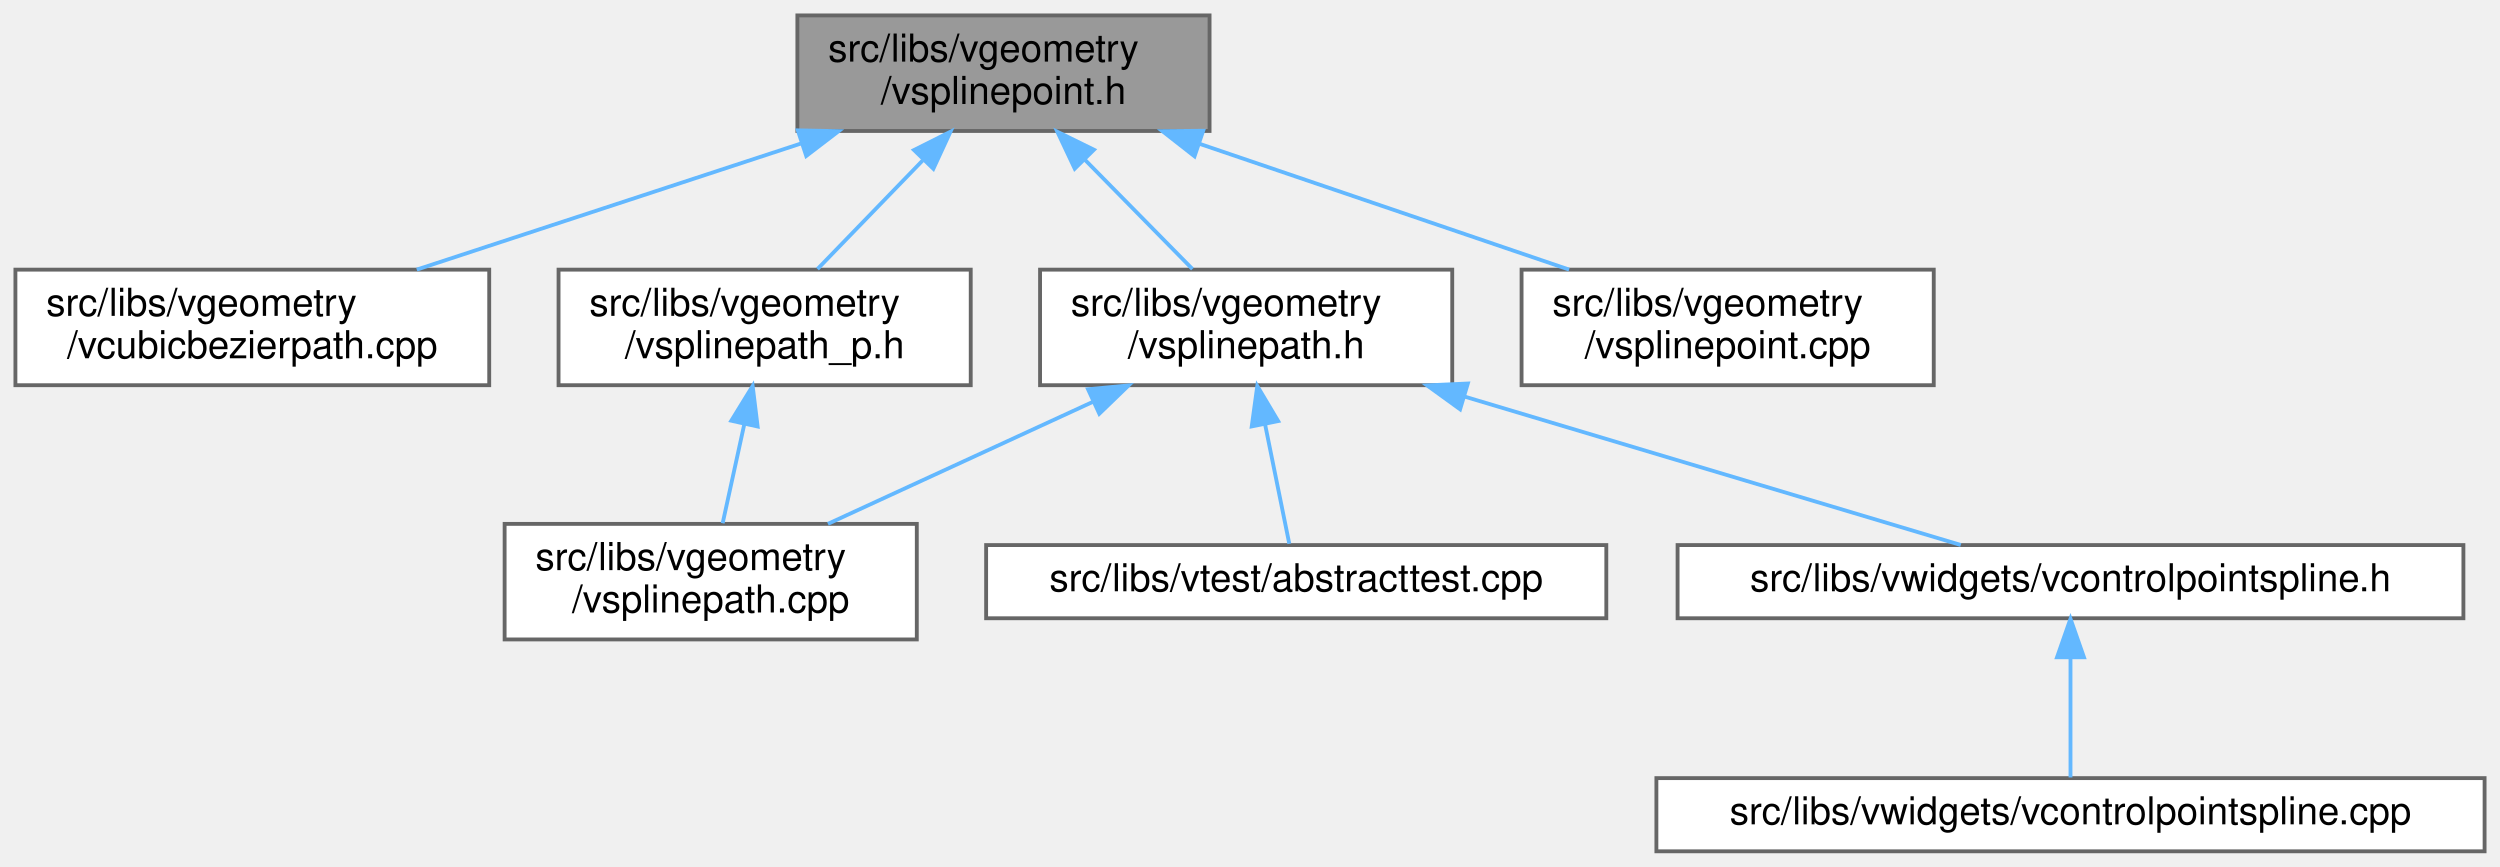
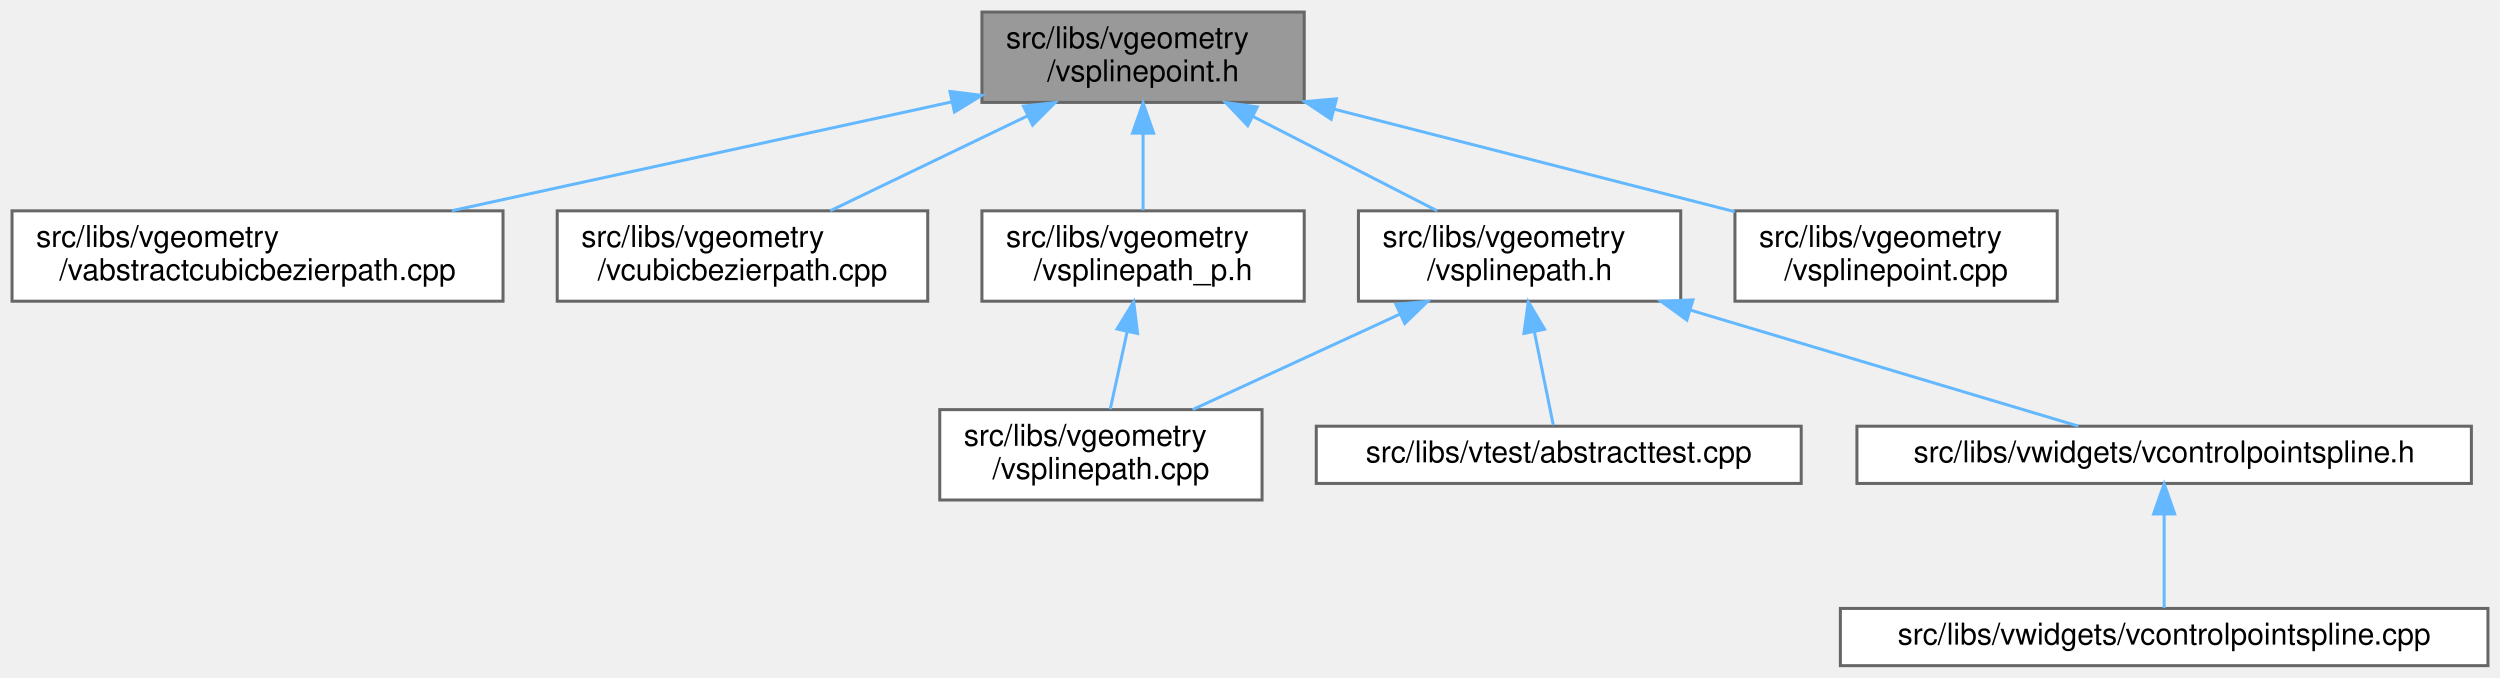
- <svg xmlns="http://www.w3.org/2000/svg" xmlns:xlink="http://www.w3.org/1999/xlink" width="649pt" height="225pt" viewBox="0.00 0.00 649.00 225.00">
+ <svg xmlns="http://www.w3.org/2000/svg" xmlns:xlink="http://www.w3.org/1999/xlink" width="830pt" height="225pt" viewBox="0.00 0.00 830.00 225.00">
  <g id="graph0" class="graph" transform="scale(1 1) rotate(0) translate(4 221)">
    <g id="Node000001" class="node">
      <g id="a_Node000001">
        <a xlink:title=" ">
-           <polygon fill="#999999" stroke="#666666" points="310,-217 203,-217 203,-187 310,-187 310,-217" />
-           <text text-anchor="start" x="211" y="-205" font-family="Helvetica,sans-Serif" font-size="10.00">src/libs/vgeometry</text>
-           <text text-anchor="middle" x="256.5" y="-194" font-family="Helvetica,sans-Serif" font-size="10.00">/vsplinepoint.h</text>
+           <polygon fill="#999999" stroke="#666666" points="429,-217 322,-217 322,-187 429,-187 429,-217" />
+           <text text-anchor="start" x="330" y="-205" font-family="Helvetica,sans-Serif" font-size="10.00">src/libs/vgeometry</text>
+           <text text-anchor="middle" x="375.5" y="-194" font-family="Helvetica,sans-Serif" font-size="10.00">/vsplinepoint.h</text>
        </a>
      </g>
    </g>
    <g id="Node000002" class="node">
      <g id="a_Node000002">
-         <a xlink:href="../../de/df0/vcubicbezierpath_8cpp.html" target="_top" xlink:title=" ">
-           <polygon fill="white" stroke="#666666" points="123,-151 0,-151 0,-121 123,-121 123,-151" />
+         <a xlink:href="../../db/d0a/vabstractcubicbezierpath_8cpp.html" target="_top" xlink:title=" ">
+           <polygon fill="white" stroke="#666666" points="163,-151 0,-151 0,-121 163,-121 163,-151" />
          <text text-anchor="start" x="8" y="-139" font-family="Helvetica,sans-Serif" font-size="10.00">src/libs/vgeometry</text>
-           <text text-anchor="middle" x="61.5" y="-128" font-family="Helvetica,sans-Serif" font-size="10.00">/vcubicbezierpath.cpp</text>
+           <text text-anchor="middle" x="81.5" y="-128" font-family="Helvetica,sans-Serif" font-size="10.00">/vabstractcubicbezierpath.cpp</text>
        </a>
      </g>
    </g>
    <g id="edge1_Node000001_Node000002" class="edge">
      <g id="a_edge1_Node000001_Node000002">
        <a xlink:title=" ">
-           <path fill="none" stroke="#63b8ff" d="M203.86,-183.72C172.61,-173.47 133.51,-160.63 104.19,-151.01" />
-           <polygon fill="#63b8ff" stroke="#63b8ff" points="203.11,-187.16 213.71,-186.95 205.3,-180.51 203.11,-187.16" />
+           <path fill="none" stroke="#63b8ff" d="M312.05,-187.19C262.99,-176.51 195.32,-161.78 145.99,-151.04" />
+           <polygon fill="#63b8ff" stroke="#63b8ff" points="311.4,-190.63 321.92,-189.34 312.89,-183.79 311.4,-190.63" />
        </a>
      </g>
    </g>
    <g id="Node000003" class="node">
      <g id="a_Node000003">
-         <a xlink:href="../../d0/d39/vsplinepath_8h.html" target="_top" xlink:title=" ">
-           <polygon fill="white" stroke="#666666" points="373,-151 266,-151 266,-121 373,-121 373,-151" />
-           <text text-anchor="start" x="274" y="-139" font-family="Helvetica,sans-Serif" font-size="10.00">src/libs/vgeometry</text>
-           <text text-anchor="middle" x="319.5" y="-128" font-family="Helvetica,sans-Serif" font-size="10.00">/vsplinepath.h</text>
+         <a xlink:href="../../de/df0/vcubicbezierpath_8cpp.html" target="_top" xlink:title=" ">
+           <polygon fill="white" stroke="#666666" points="304,-151 181,-151 181,-121 304,-121 304,-151" />
+           <text text-anchor="start" x="189" y="-139" font-family="Helvetica,sans-Serif" font-size="10.00">src/libs/vgeometry</text>
+           <text text-anchor="middle" x="242.5" y="-128" font-family="Helvetica,sans-Serif" font-size="10.00">/vcubicbezierpath.cpp</text>
        </a>
      </g>
    </g>
    <g id="edge2_Node000001_Node000003" class="edge">
      <g id="a_edge2_Node000001_Node000003">
        <a xlink:title=" ">
-           <path fill="none" stroke="#63b8ff" d="M277.52,-179.65C286.75,-170.27 297.33,-159.53 305.56,-151.16" />
-           <polygon fill="#63b8ff" stroke="#63b8ff" points="275,-177.21 270.48,-186.8 279.99,-182.13 275,-177.21" />
+           <path fill="none" stroke="#63b8ff" d="M337.08,-182.51C316.22,-172.47 290.83,-160.26 271.62,-151.01" />
+           <polygon fill="#63b8ff" stroke="#63b8ff" points="335.78,-185.77 346.31,-186.95 338.82,-179.46 335.78,-185.77" />
+         </a>
+       </g>
+     </g>
+     <g id="Node000004" class="node">
+       <g id="a_Node000004">
+         <a xlink:href="../../d0/d39/vsplinepath_8h.html" target="_top" xlink:title=" ">
+           <polygon fill="white" stroke="#666666" points="554,-151 447,-151 447,-121 554,-121 554,-151" />
+           <text text-anchor="start" x="455" y="-139" font-family="Helvetica,sans-Serif" font-size="10.00">src/libs/vgeometry</text>
+           <text text-anchor="middle" x="500.5" y="-128" font-family="Helvetica,sans-Serif" font-size="10.00">/vsplinepath.h</text>
+         </a>
+       </g>
+     </g>
+     <g id="edge3_Node000001_Node000004" class="edge">
+       <g id="a_edge3_Node000001_Node000004">
+         <a xlink:title=" ">
+           <path fill="none" stroke="#63b8ff" d="M411.87,-182.38C431.43,-172.36 455.15,-160.22 473.13,-151.01" />
+           <polygon fill="#63b8ff" stroke="#63b8ff" points="410.24,-179.28 402.93,-186.95 413.43,-185.51 410.24,-179.28" />
+         </a>
+       </g>
+     </g>
+     <g id="Node000009" class="node">
+       <g id="a_Node000009">
+         <a xlink:href="../../d0/dd8/vsplinepath__p_8h.html" target="_top" xlink:title=" ">
+           <polygon fill="white" stroke="#666666" points="429,-151 322,-151 322,-121 429,-121 429,-151" />
+           <text text-anchor="start" x="330" y="-139" font-family="Helvetica,sans-Serif" font-size="10.00">src/libs/vgeometry</text>
+           <text text-anchor="middle" x="375.5" y="-128" font-family="Helvetica,sans-Serif" font-size="10.00">/vsplinepath_p.h</text>
+         </a>
+       </g>
+     </g>
+     <g id="edge8_Node000001_Node000009" class="edge">
+       <g id="a_edge8_Node000001_Node000009">
+         <a xlink:title=" ">
+           <path fill="none" stroke="#63b8ff" d="M375.5,-176.54C375.5,-167.96 375.5,-158.61 375.5,-151.16" />
+           <polygon fill="#63b8ff" stroke="#63b8ff" points="372,-176.8 375.5,-186.8 379,-176.8 372,-176.8" />
+         </a>
+       </g>
+     </g>
+     <g id="Node000010" class="node">
+       <g id="a_Node000010">
+         <a xlink:href="../../d5/d81/vsplinepoint_8cpp.html" target="_top" xlink:title=" ">
+           <polygon fill="white" stroke="#666666" points="679,-151 572,-151 572,-121 679,-121 679,-151" />
+           <text text-anchor="start" x="580" y="-139" font-family="Helvetica,sans-Serif" font-size="10.00">src/libs/vgeometry</text>
+           <text text-anchor="middle" x="625.5" y="-128" font-family="Helvetica,sans-Serif" font-size="10.00">/vsplinepoint.cpp</text>
+         </a>
+       </g>
+     </g>
+     <g id="edge10_Node000001_Node000010" class="edge">
+       <g id="a_edge10_Node000001_Node000010">
+         <a xlink:title=" ">
+           <path fill="none" stroke="#63b8ff" d="M439.04,-184.73C480.13,-174.22 533.01,-160.68 571.96,-150.71" />
+           <polygon fill="#63b8ff" stroke="#63b8ff" points="437.95,-181.4 429.13,-187.27 439.69,-188.18 437.95,-181.4" />
+         </a>
+       </g>
+     </g>
+     <g id="Node000005" class="node">
+       <g id="a_Node000005">
+         <a xlink:href="../../db/d6a/vsplinepath_8cpp.html" target="_top" xlink:title=" ">
+           <polygon fill="white" stroke="#666666" points="415,-85 308,-85 308,-55 415,-55 415,-85" />
+           <text text-anchor="start" x="316" y="-73" font-family="Helvetica,sans-Serif" font-size="10.00">src/libs/vgeometry</text>
+           <text text-anchor="middle" x="361.5" y="-62" font-family="Helvetica,sans-Serif" font-size="10.00">/vsplinepath.cpp</text>
+         </a>
+       </g>
+     </g>
+     <g id="edge4_Node000004_Node000005" class="edge">
+       <g id="a_edge4_Node000004_Node000005">
+         <a xlink:title=" ">
+           <path fill="none" stroke="#63b8ff" d="M460.64,-116.65C438.78,-106.58 412.11,-94.3 391.93,-85.01" />
+           <polygon fill="#63b8ff" stroke="#63b8ff" points="459.45,-119.95 470,-120.95 462.38,-113.59 459.45,-119.95" />
+         </a>
+       </g>
+     </g>
+     <g id="Node000006" class="node">
+       <g id="a_Node000006">
+         <a xlink:href="../../d1/d3a/abstracttest_8cpp.html" target="_top" xlink:title=" ">
+           <polygon fill="white" stroke="#666666" points="594,-79.5 433,-79.5 433,-60.5 594,-60.5 594,-79.5" />
+           <text text-anchor="middle" x="513.5" y="-67.5" font-family="Helvetica,sans-Serif" font-size="10.00">src/libs/vtest/abstracttest.cpp</text>
+         </a>
+       </g>
+     </g>
+     <g id="edge5_Node000004_Node000006" class="edge">
+       <g id="a_edge5_Node000004_Node000006">
+         <a xlink:title=" ">
+           <path fill="none" stroke="#63b8ff" d="M505.39,-110.94C507.6,-100.06 510.07,-87.86 511.7,-79.84" />
+           <polygon fill="#63b8ff" stroke="#63b8ff" points="501.95,-110.3 503.39,-120.8 508.81,-111.69 501.95,-110.3" />
+         </a>
+       </g>
+     </g>
+     <g id="Node000007" class="node">
+       <g id="a_Node000007">
+         <a xlink:href="../../d8/d13/vcontrolpointspline_8h.html" target="_top" xlink:title=" ">
+           <polygon fill="white" stroke="#666666" points="816.5,-79.5 612.5,-79.5 612.5,-60.5 816.5,-60.5 816.5,-79.5" />
+           <text text-anchor="middle" x="714.5" y="-67.5" font-family="Helvetica,sans-Serif" font-size="10.00">src/libs/vwidgets/vcontrolpointspline.h</text>
+         </a>
+       </g>
+     </g>
+     <g id="edge6_Node000004_Node000007" class="edge">
+       <g id="a_edge6_Node000004_Node000007">
+         <a xlink:title=" ">
+           <path fill="none" stroke="#63b8ff" d="M557.18,-118.05C598.68,-105.64 653.27,-89.31 686.02,-79.52" />
+           <polygon fill="#63b8ff" stroke="#63b8ff" points="556.04,-114.74 547.46,-120.95 558.05,-121.44 556.04,-114.74" />
        </a>
      </g>
    </g>
    <g id="Node000008" class="node">
      <g id="a_Node000008">
-         <a xlink:href="../../d0/dd8/vsplinepath__p_8h.html" target="_top" xlink:title=" ">
-           <polygon fill="white" stroke="#666666" points="248,-151 141,-151 141,-121 248,-121 248,-151" />
-           <text text-anchor="start" x="149" y="-139" font-family="Helvetica,sans-Serif" font-size="10.00">src/libs/vgeometry</text>
-           <text text-anchor="middle" x="194.5" y="-128" font-family="Helvetica,sans-Serif" font-size="10.00">/vsplinepath_p.h</text>
+         <a xlink:href="../../de/d45/vcontrolpointspline_8cpp.html" target="_top" xlink:title=" ">
+           <polygon fill="white" stroke="#666666" points="822,-19 607,-19 607,0 822,0 822,-19" />
+           <text text-anchor="middle" x="714.5" y="-7" font-family="Helvetica,sans-Serif" font-size="10.00">src/libs/vwidgets/vcontrolpointspline.cpp</text>
        </a>
      </g>
    </g>
-     <g id="edge7_Node000001_Node000008" class="edge">
-       <g id="a_edge7_Node000001_Node000008">
+     <g id="edge7_Node000007_Node000008" class="edge">
+       <g id="a_edge7_Node000007_Node000008">
        <a xlink:title=" ">
-           <path fill="none" stroke="#63b8ff" d="M235.54,-179.37C226.53,-170.06 216.24,-159.44 208.22,-151.16" />
-           <polygon fill="#63b8ff" stroke="#63b8ff" points="233.27,-182.05 242.74,-186.8 238.3,-177.18 233.27,-182.05" />
+           <path fill="none" stroke="#63b8ff" d="M714.5,-50.16C714.5,-39.74 714.5,-27.3 714.5,-19.17" />
+           <polygon fill="#63b8ff" stroke="#63b8ff" points="711,-50.37 714.5,-60.37 718,-50.37 711,-50.37" />
        </a>
      </g>
    </g>
-     <g id="Node000009" class="node">
-       <g id="a_Node000009">
-         <a xlink:href="../../d5/d81/vsplinepoint_8cpp.html" target="_top" xlink:title=" ">
-           <polygon fill="white" stroke="#666666" points="498,-151 391,-151 391,-121 498,-121 498,-151" />
-           <text text-anchor="start" x="399" y="-139" font-family="Helvetica,sans-Serif" font-size="10.00">src/libs/vgeometry</text>
-           <text text-anchor="middle" x="444.5" y="-128" font-family="Helvetica,sans-Serif" font-size="10.00">/vsplinepoint.cpp</text>
-         </a>
-       </g>
-     </g>
-     <g id="edge9_Node000001_Node000009" class="edge">
-       <g id="a_edge9_Node000001_Node000009">
+     <g id="edge9_Node000009_Node000005" class="edge">
+       <g id="a_edge9_Node000009_Node000005">
        <a xlink:title=" ">
-           <path fill="none" stroke="#63b8ff" d="M307.25,-183.72C337.37,-173.47 375.08,-160.63 403.34,-151.01" />
-           <polygon fill="#63b8ff" stroke="#63b8ff" points="306.1,-180.42 297.76,-186.95 308.35,-187.05 306.1,-180.42" />
-         </a>
-       </g>
-     </g>
-     <g id="Node000004" class="node">
-       <g id="a_Node000004">
-         <a xlink:href="../../db/d6a/vsplinepath_8cpp.html" target="_top" xlink:title=" ">
-           <polygon fill="white" stroke="#666666" points="234,-85 127,-85 127,-55 234,-55 234,-85" />
-           <text text-anchor="start" x="135" y="-73" font-family="Helvetica,sans-Serif" font-size="10.00">src/libs/vgeometry</text>
-           <text text-anchor="middle" x="180.5" y="-62" font-family="Helvetica,sans-Serif" font-size="10.00">/vsplinepath.cpp</text>
-         </a>
-       </g>
-     </g>
-     <g id="edge3_Node000003_Node000004" class="edge">
-       <g id="a_edge3_Node000003_Node000004">
-         <a xlink:title=" ">
-           <path fill="none" stroke="#63b8ff" d="M279.64,-116.65C257.78,-106.58 231.11,-94.3 210.93,-85.01" />
-           <polygon fill="#63b8ff" stroke="#63b8ff" points="278.45,-119.95 289,-120.95 281.38,-113.59 278.45,-119.95" />
-         </a>
-       </g>
-     </g>
-     <g id="Node000005" class="node">
-       <g id="a_Node000005">
-         <a xlink:href="../../d1/d3a/abstracttest_8cpp.html" target="_top" xlink:title=" ">
-           <polygon fill="white" stroke="#666666" points="413,-79.5 252,-79.5 252,-60.5 413,-60.5 413,-79.5" />
-           <text text-anchor="middle" x="332.5" y="-67.5" font-family="Helvetica,sans-Serif" font-size="10.00">src/libs/vtest/abstracttest.cpp</text>
-         </a>
-       </g>
-     </g>
-     <g id="edge4_Node000003_Node000005" class="edge">
-       <g id="a_edge4_Node000003_Node000005">
-         <a xlink:title=" ">
-           <path fill="none" stroke="#63b8ff" d="M324.39,-110.94C326.6,-100.06 329.07,-87.86 330.7,-79.84" />
-           <polygon fill="#63b8ff" stroke="#63b8ff" points="320.95,-110.3 322.39,-120.8 327.81,-111.69 320.95,-110.3" />
-         </a>
-       </g>
-     </g>
-     <g id="Node000006" class="node">
-       <g id="a_Node000006">
-         <a xlink:href="../../d8/d13/vcontrolpointspline_8h.html" target="_top" xlink:title=" ">
-           <polygon fill="white" stroke="#666666" points="635.5,-79.5 431.5,-79.5 431.5,-60.5 635.5,-60.5 635.5,-79.5" />
-           <text text-anchor="middle" x="533.5" y="-67.5" font-family="Helvetica,sans-Serif" font-size="10.00">src/libs/vwidgets/vcontrolpointspline.h</text>
-         </a>
-       </g>
-     </g>
-     <g id="edge5_Node000003_Node000006" class="edge">
-       <g id="a_edge5_Node000003_Node000006">
-         <a xlink:title=" ">
-           <path fill="none" stroke="#63b8ff" d="M376.18,-118.05C417.68,-105.64 472.27,-89.31 505.02,-79.52" />
-           <polygon fill="#63b8ff" stroke="#63b8ff" points="375.04,-114.74 366.46,-120.95 377.05,-121.44 375.04,-114.74" />
-         </a>
-       </g>
-     </g>
-     <g id="Node000007" class="node">
-       <g id="a_Node000007">
-         <a xlink:href="../../de/d45/vcontrolpointspline_8cpp.html" target="_top" xlink:title=" ">
-           <polygon fill="white" stroke="#666666" points="641,-19 426,-19 426,0 641,0 641,-19" />
-           <text text-anchor="middle" x="533.5" y="-7" font-family="Helvetica,sans-Serif" font-size="10.00">src/libs/vwidgets/vcontrolpointspline.cpp</text>
-         </a>
-       </g>
-     </g>
-     <g id="edge6_Node000006_Node000007" class="edge">
-       <g id="a_edge6_Node000006_Node000007">
-         <a xlink:title=" ">
-           <path fill="none" stroke="#63b8ff" d="M533.5,-50.16C533.5,-39.74 533.5,-27.3 533.5,-19.17" />
-           <polygon fill="#63b8ff" stroke="#63b8ff" points="530,-50.37 533.5,-60.37 537,-50.37 530,-50.37" />
-         </a>
-       </g>
-     </g>
-     <g id="edge8_Node000008_Node000004" class="edge">
-       <g id="a_edge8_Node000008_Node000004">
-         <a xlink:title=" ">
-           <path fill="none" stroke="#63b8ff" d="M189.21,-110.83C187.32,-102.17 185.25,-92.7 183.6,-85.16" />
-           <polygon fill="#63b8ff" stroke="#63b8ff" points="185.84,-111.78 191.39,-120.8 192.68,-110.28 185.84,-111.78" />
+           <path fill="none" stroke="#63b8ff" d="M370.21,-110.83C368.32,-102.17 366.25,-92.7 364.6,-85.16" />
+           <polygon fill="#63b8ff" stroke="#63b8ff" points="366.84,-111.78 372.39,-120.8 373.68,-110.28 366.84,-111.78" />
        </a>
      </g>
    </g>
  </g>
</svg>
